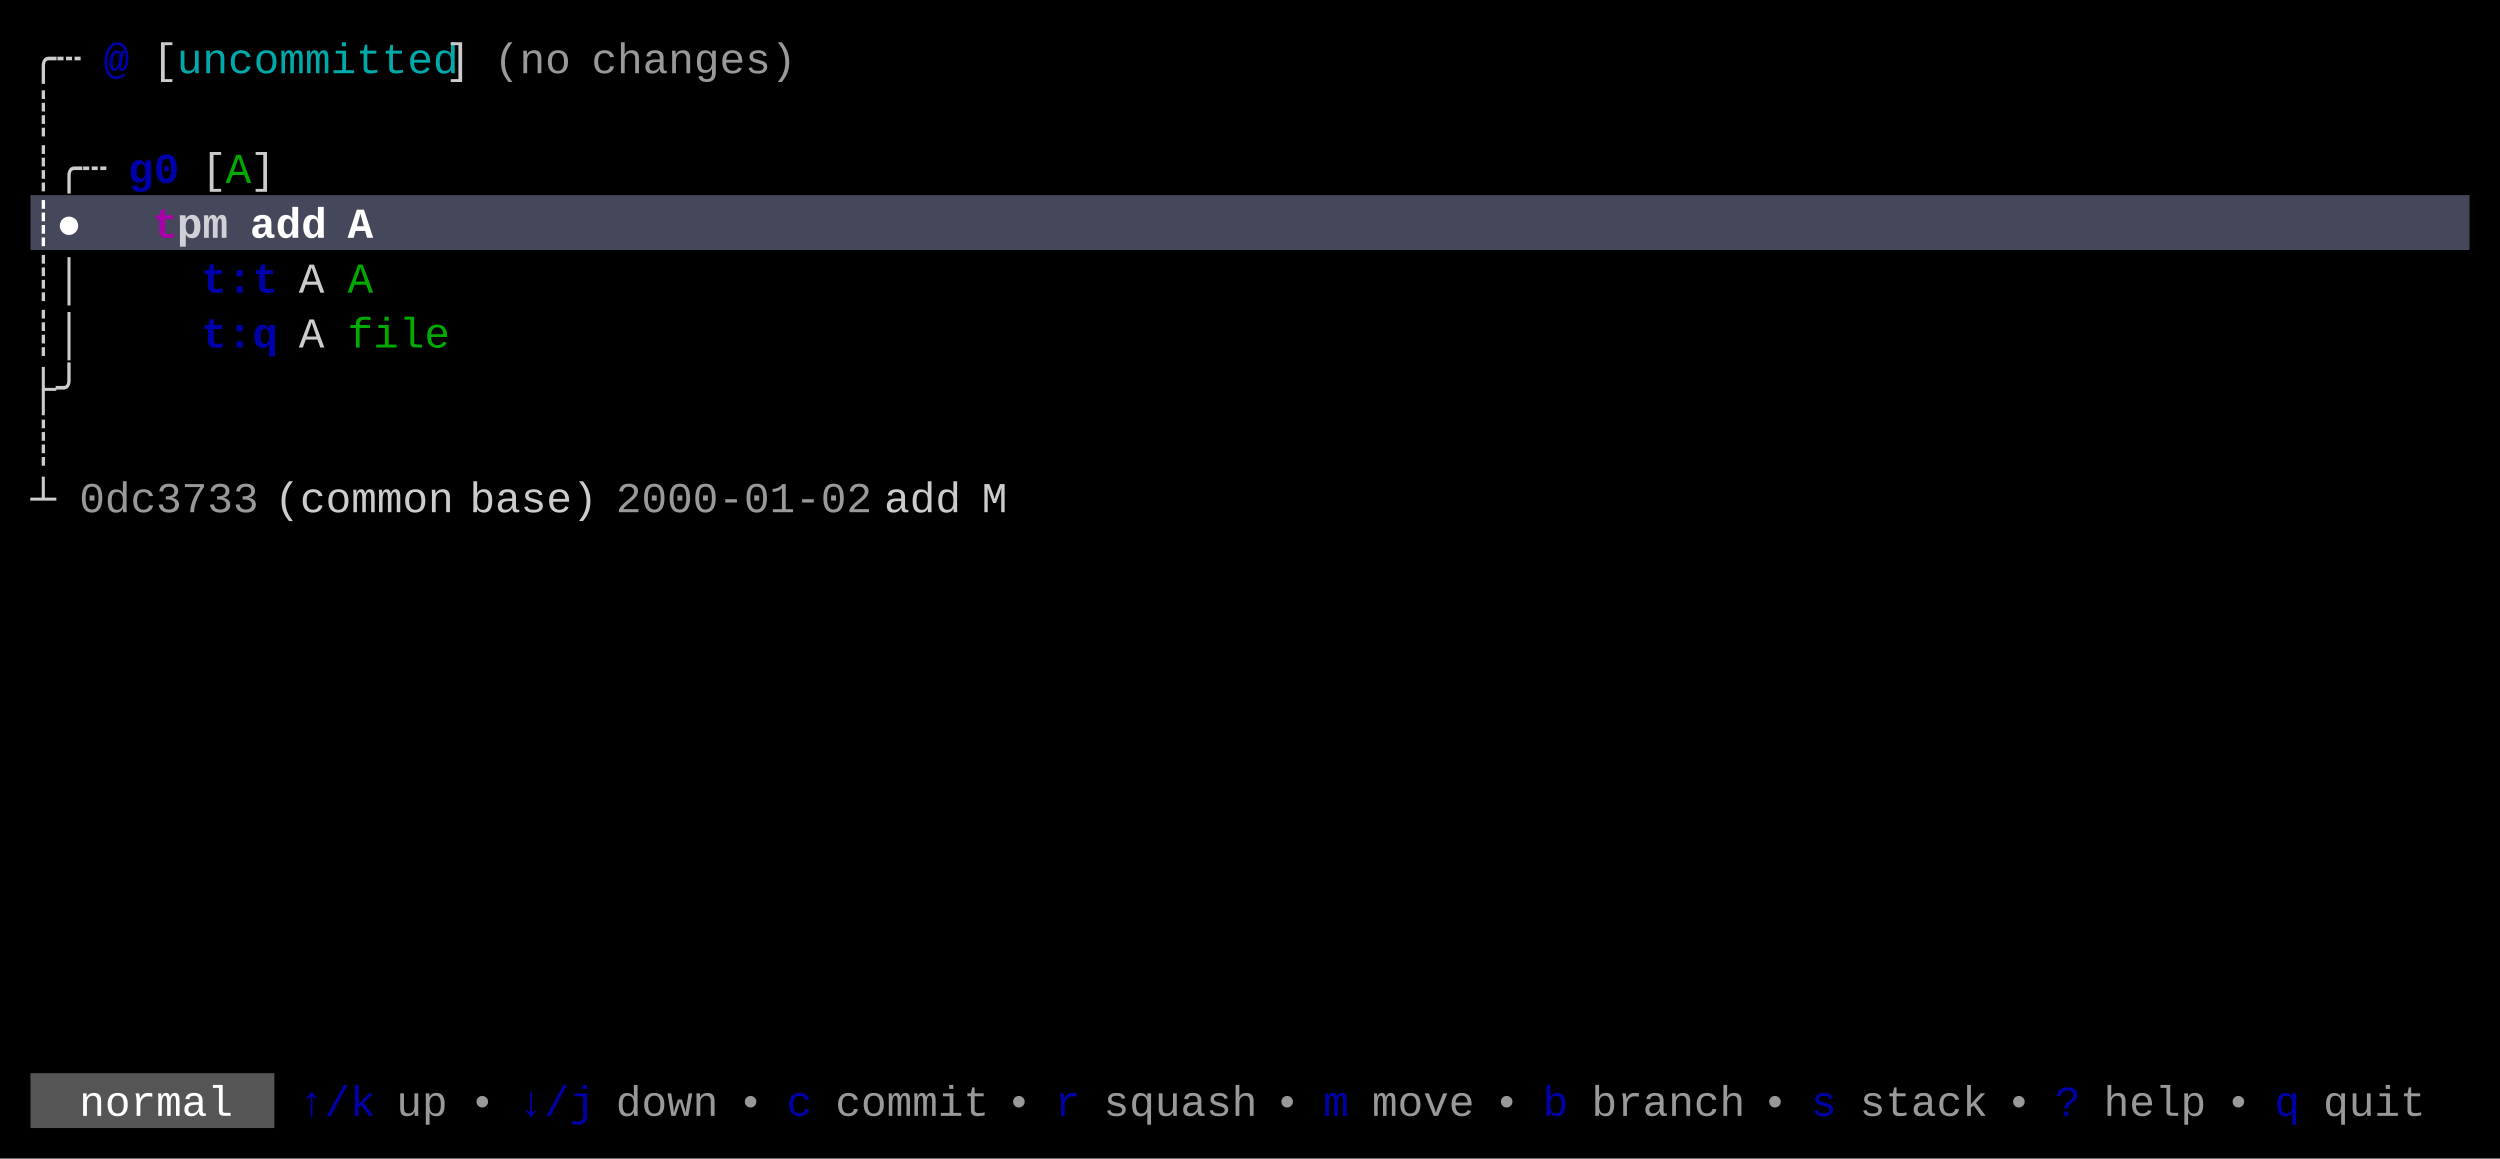
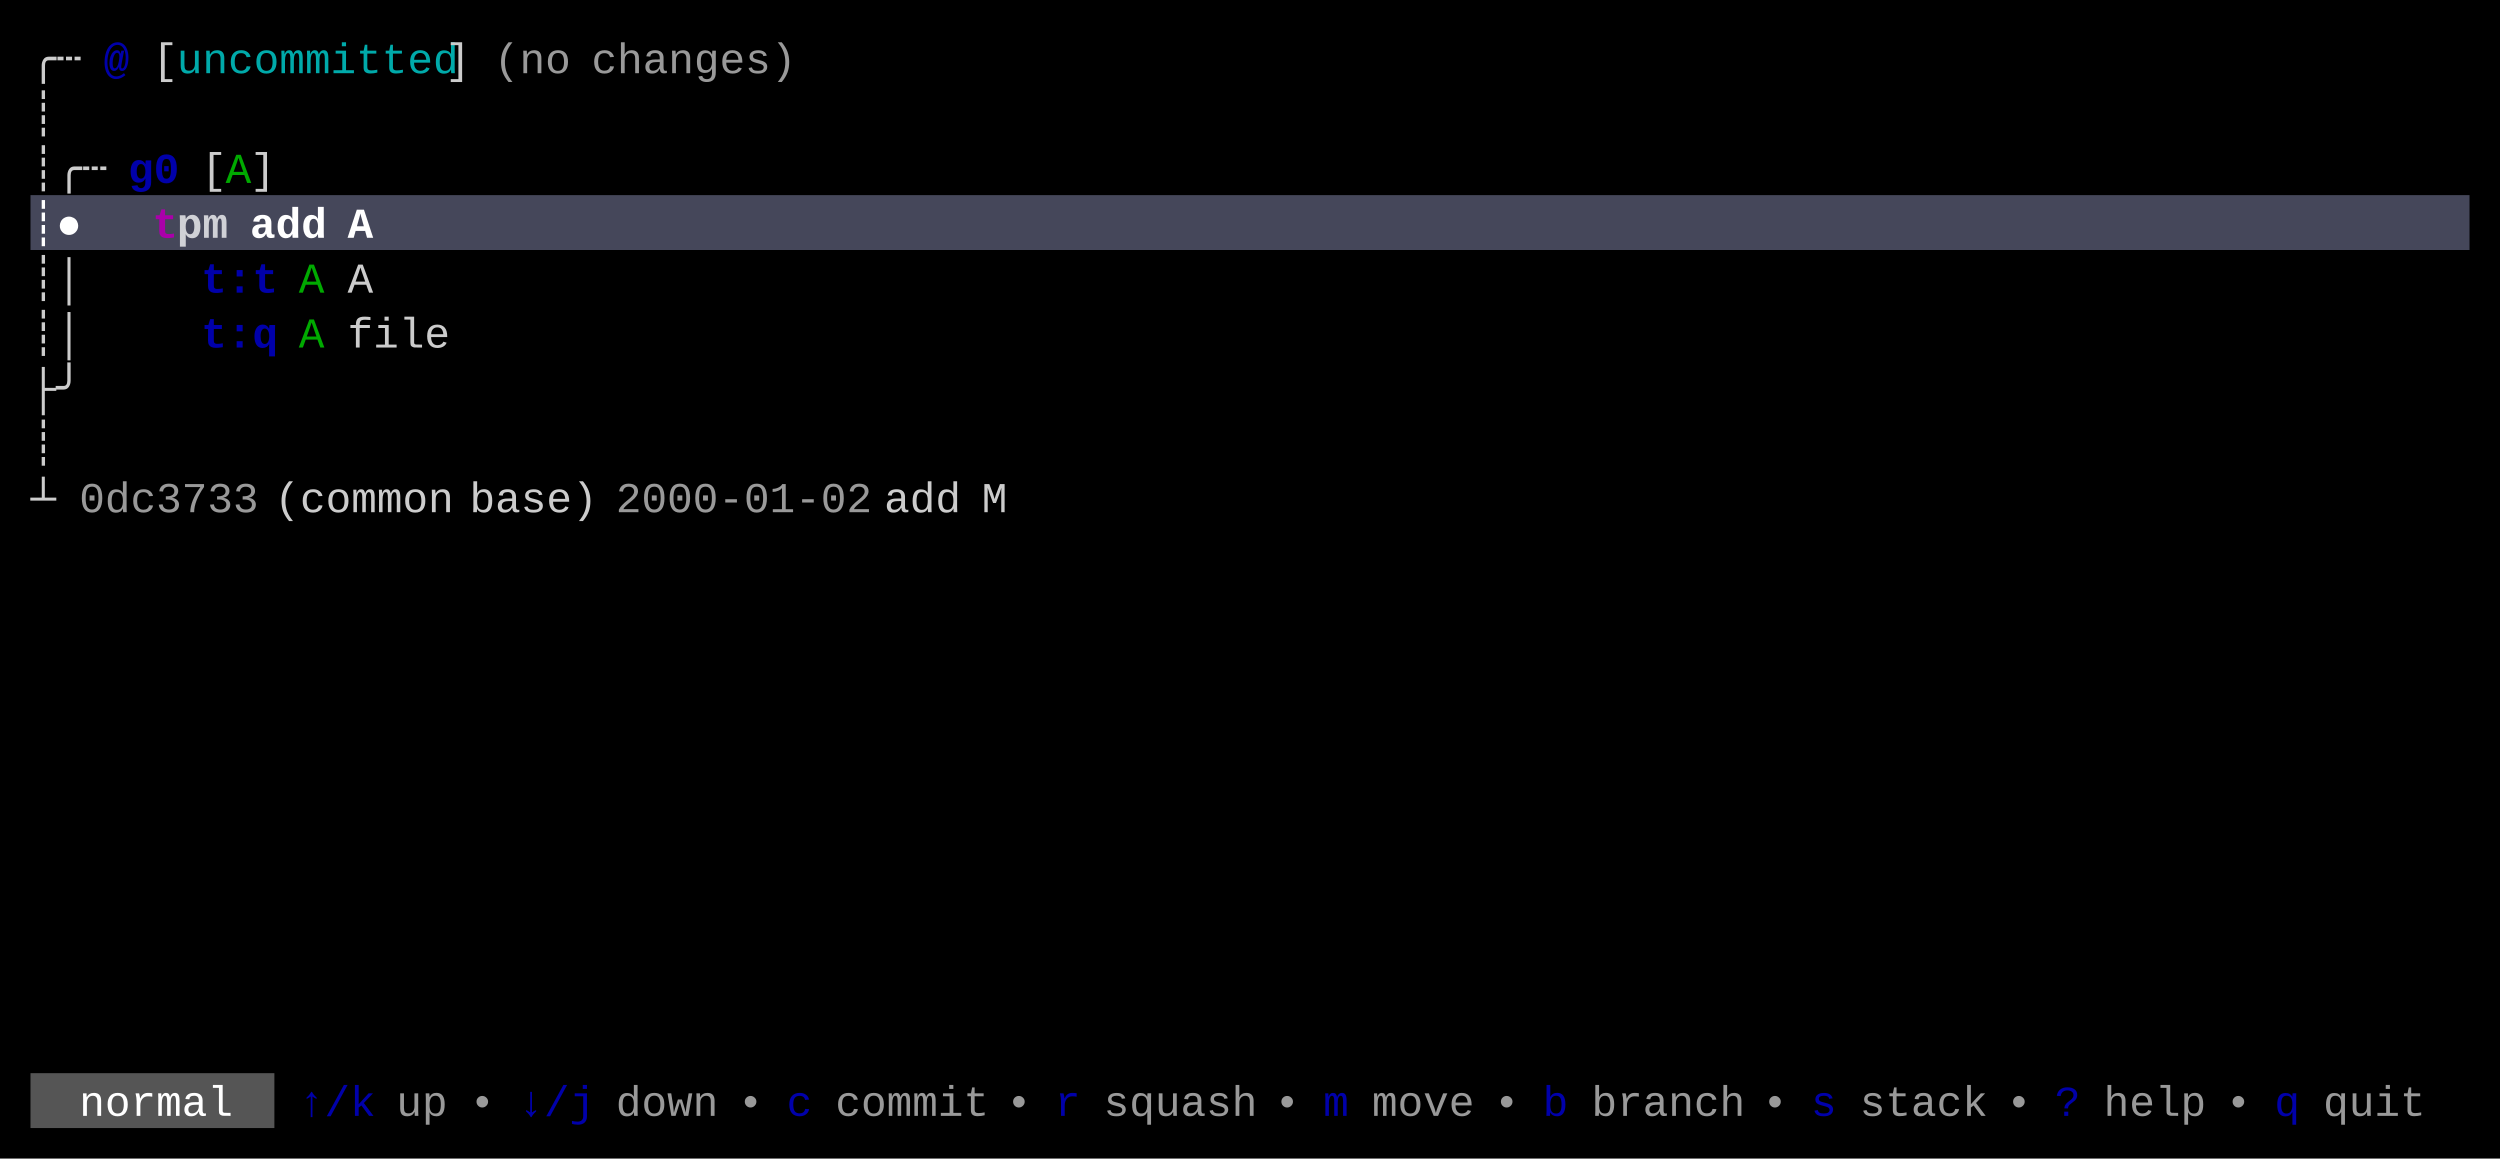
<svg xmlns="http://www.w3.org/2000/svg" width="820" height="380" viewBox="0 0 820 380">
  <rect x="0" y="0" width="820" height="380" fill="#000000" />
  <rect x="10" y="64" width="800" height="18" fill="#45475A" />
  <rect x="10" y="352" width="80" height="18" fill="#555555" />
  <g font-family="Menlo, Monaco, 'Courier New', monospace" font-size="14" xml:space="preserve">
    <text x="10 18" y="24" style="fill:#CCCCCC;">╭┄</text>
    <text x="34" y="24" style="fill:#0000AA;font-weight:bold;">@</text>
    <text x="50" y="24" style="fill:#CCCCCC;">[</text>
    <text x="58 66 74 82 90 98 106 114 122 130 138" y="24" style="fill:#00AAAA;">uncommitted</text>
    <text x="146" y="24" style="fill:#CCCCCC;">]</text>
    <text x="162 170 178" y="24" style="fill:#CCCCCC;opacity:0.75;">(no</text>
    <text x="194 202 210 218 226 234 242 250" y="24" style="fill:#CCCCCC;opacity:0.75;">changes)</text>
    <text x="10" y="42" style="fill:#CCCCCC;">┊</text>
    <text x="10 18 26" y="60" style="fill:#CCCCCC;">┊╭┄</text>
    <text x="42 50" y="60" style="fill:#0000AA;font-weight:bold;">g0</text>
    <text x="66" y="60" style="fill:#CCCCCC;">[</text>
    <text x="74" y="60" style="fill:#00AA00;">A</text>
    <text x="82" y="60" style="fill:#CCCCCC;">]</text>
    <text x="10 18" y="78" style="fill:#FFFFFF;font-weight:bold;">┊●</text>
    <text x="50" y="78" style="fill:#AA00AA;font-weight:bold;">t</text>
    <text x="58 66" y="78" style="fill:#FFFFFF;font-weight:bold;opacity:0.75;">pm</text>
    <text x="82 90 98" y="78" style="fill:#FFFFFF;font-weight:bold;">add</text>
    <text x="114" y="78" style="fill:#FFFFFF;font-weight:bold;">A</text>
    <text x="10 18" y="96" style="fill:#CCCCCC;">┊│</text>
    <text x="66 74 82" y="96" style="fill:#0000AA;font-weight:bold;">t:t</text>
-     <text x="98" y="96" style="fill:#CCCCCC;">A</text>
-     <text x="114" y="96" style="fill:#00AA00;">A</text>
+     <text x="98" y="96" style="fill:#00AA00;">A</text>
+     <text x="114" y="96" style="fill:#CCCCCC;">A</text>
    <text x="10 18" y="114" style="fill:#CCCCCC;">┊│</text>
    <text x="66 74 82" y="114" style="fill:#0000AA;font-weight:bold;">t:q</text>
-     <text x="98" y="114" style="fill:#CCCCCC;">A</text>
-     <text x="114 122 130 138" y="114" style="fill:#00AA00;">file</text>
+     <text x="98" y="114" style="fill:#00AA00;">A</text>
+     <text x="114 122 130 138" y="114" style="fill:#CCCCCC;">file</text>
    <text x="10 18" y="132" style="fill:#CCCCCC;">├╯</text>
    <text x="10" y="150" style="fill:#CCCCCC;">┊</text>
    <text x="10" y="168" style="fill:#CCCCCC;">┴</text>
    <text x="26 34 42 50 58 66 74" y="168" style="fill:#CCCCCC;opacity:0.75;">0dc3733</text>
    <text x="90 98 106 114 122 130 138" y="168" style="fill:#CCCCCC;">(common</text>
    <text x="154 162 170 178 186" y="168" style="fill:#CCCCCC;">base)</text>
    <text x="202 210 218 226 234 242 250 258 266 274" y="168" style="fill:#CCCCCC;opacity:0.75;">2000-01-02</text>
    <text x="290 298 306" y="168" style="fill:#CCCCCC;">add</text>
    <text x="322" y="168" style="fill:#CCCCCC;">M</text>
    <text x="26 34 42 50 58 66" y="366" style="fill:#FFFFFF;">normal</text>
    <text x="98 106 114" y="366" style="fill:#0000AA;">↑/k</text>
    <text x="130 138" y="366" style="fill:#CCCCCC;opacity:0.75;">up</text>
    <text x="154" y="366" style="fill:#CCCCCC;opacity:0.75;">•</text>
    <text x="170 178 186" y="366" style="fill:#0000AA;">↓/j</text>
    <text x="202 210 218 226" y="366" style="fill:#CCCCCC;opacity:0.75;">down</text>
    <text x="242" y="366" style="fill:#CCCCCC;opacity:0.75;">•</text>
    <text x="258" y="366" style="fill:#0000AA;">c</text>
    <text x="274 282 290 298 306 314" y="366" style="fill:#CCCCCC;opacity:0.75;">commit</text>
    <text x="330" y="366" style="fill:#CCCCCC;opacity:0.75;">•</text>
    <text x="346" y="366" style="fill:#0000AA;">r</text>
    <text x="362 370 378 386 394 402" y="366" style="fill:#CCCCCC;opacity:0.75;">squash</text>
    <text x="418" y="366" style="fill:#CCCCCC;opacity:0.75;">•</text>
    <text x="434" y="366" style="fill:#0000AA;">m</text>
    <text x="450 458 466 474" y="366" style="fill:#CCCCCC;opacity:0.75;">move</text>
    <text x="490" y="366" style="fill:#CCCCCC;opacity:0.75;">•</text>
    <text x="506" y="366" style="fill:#0000AA;">b</text>
    <text x="522 530 538 546 554 562" y="366" style="fill:#CCCCCC;opacity:0.75;">branch</text>
    <text x="578" y="366" style="fill:#CCCCCC;opacity:0.75;">•</text>
    <text x="594" y="366" style="fill:#0000AA;">s</text>
    <text x="610 618 626 634 642" y="366" style="fill:#CCCCCC;opacity:0.75;">stack</text>
    <text x="658" y="366" style="fill:#CCCCCC;opacity:0.75;">•</text>
    <text x="674" y="366" style="fill:#0000AA;">?</text>
    <text x="690 698 706 714" y="366" style="fill:#CCCCCC;opacity:0.75;">help</text>
    <text x="730" y="366" style="fill:#CCCCCC;opacity:0.75;">•</text>
    <text x="746" y="366" style="fill:#0000AA;">q</text>
    <text x="762 770 778 786" y="366" style="fill:#CCCCCC;opacity:0.75;">quit</text>
  </g>
</svg>
